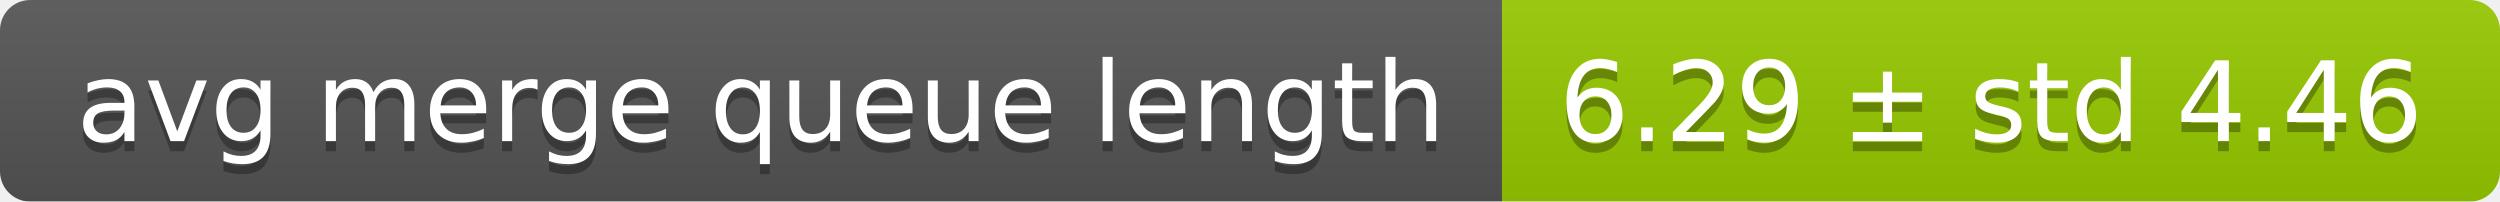
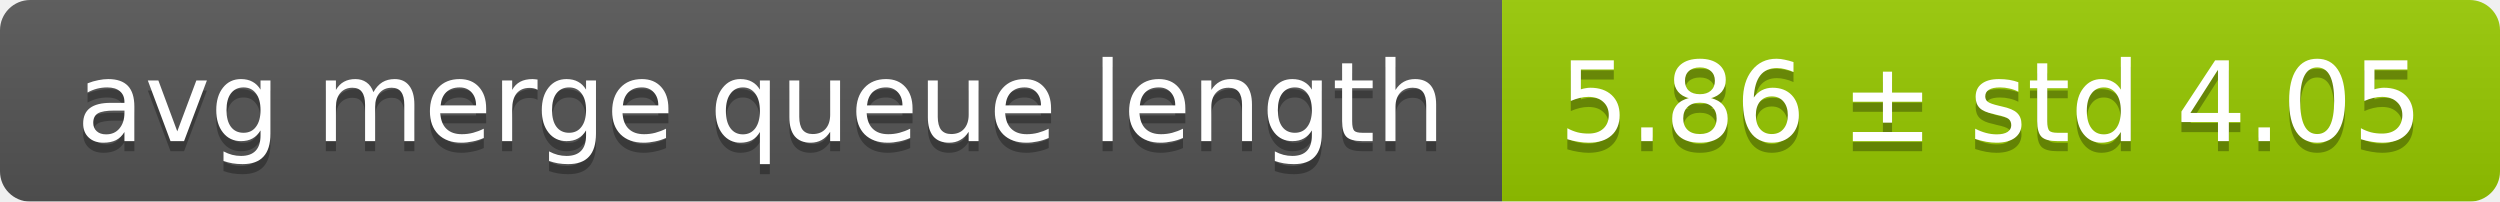
<svg xmlns="http://www.w3.org/2000/svg" width="248" height="20">
  <linearGradient id="smooth" x2="0" y2="100%">
    <stop offset="0" stop-color="#bbb" stop-opacity=".1" />
    <stop offset="1" stop-opacity=".1" />
  </linearGradient>
  <mask id="round">
    <rect width="248" height="20" rx="3" fill="#fff" />
  </mask>
  <g mask="url(#round)">
    <rect width="149" height="20" fill="#555" />
    <rect x="149" width="99" height="20" fill="#97ca00" />
    <rect width="248" height="20" fill="url(#smooth)" />
  </g>
  <g fill="#fff" text-anchor="middle" font-family="DejaVu Sans,Verdana,Geneva,sans-serif" font-size="11">
    <text x="75.5" y="15" fill="#010101" fill-opacity=".3">avg merge queue length</text>
    <text x="75.5" y="14">avg merge queue length</text>
-     <text x="197.5" y="15" fill="#010101" fill-opacity=".3">6.29 ± std 4.46</text>
-     <text x="197.5" y="14">6.29 ± std 4.46</text>
+     <text x="197.5" y="15" fill="#010101" fill-opacity=".3">5.86 ± std 4.05</text>
+     <text x="197.5" y="14">5.86 ± std 4.05</text>
  </g>
</svg>
